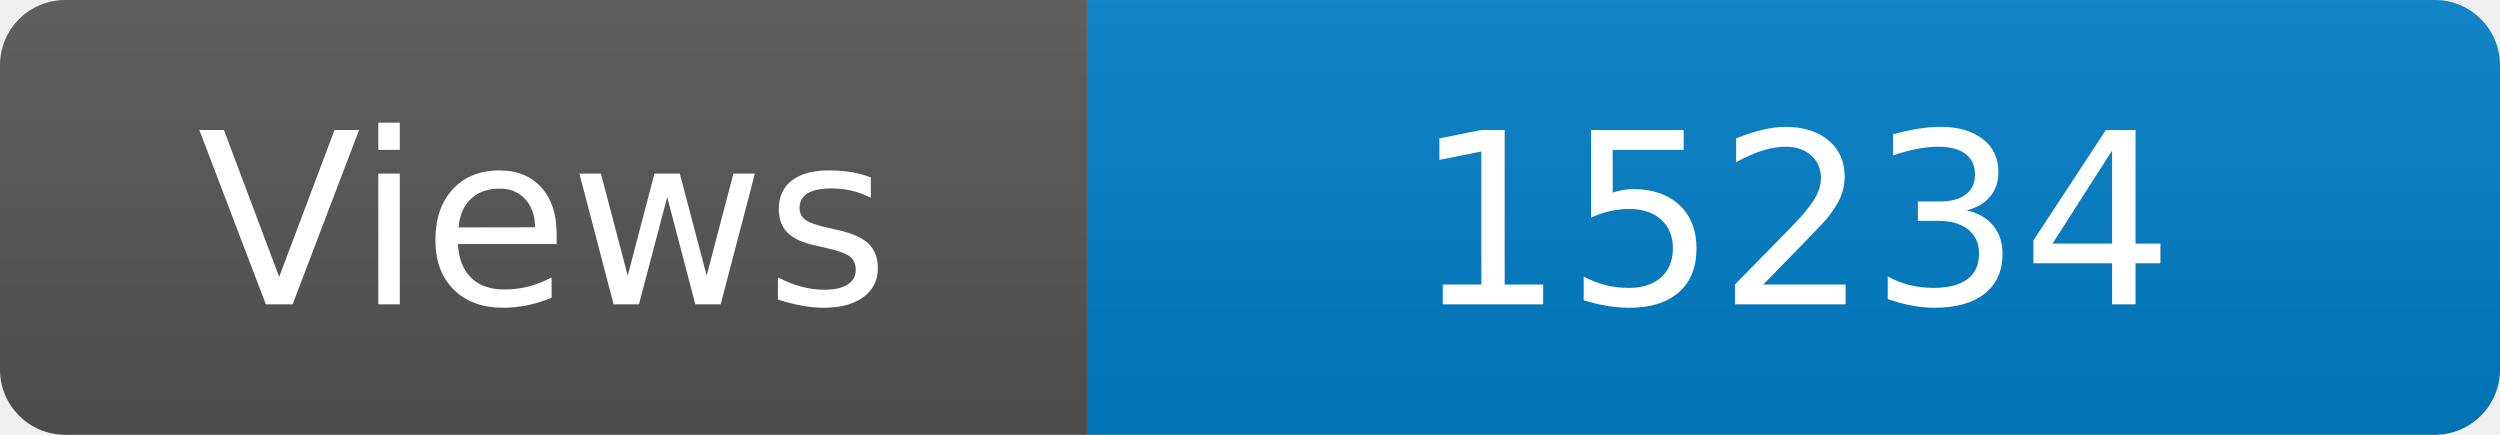
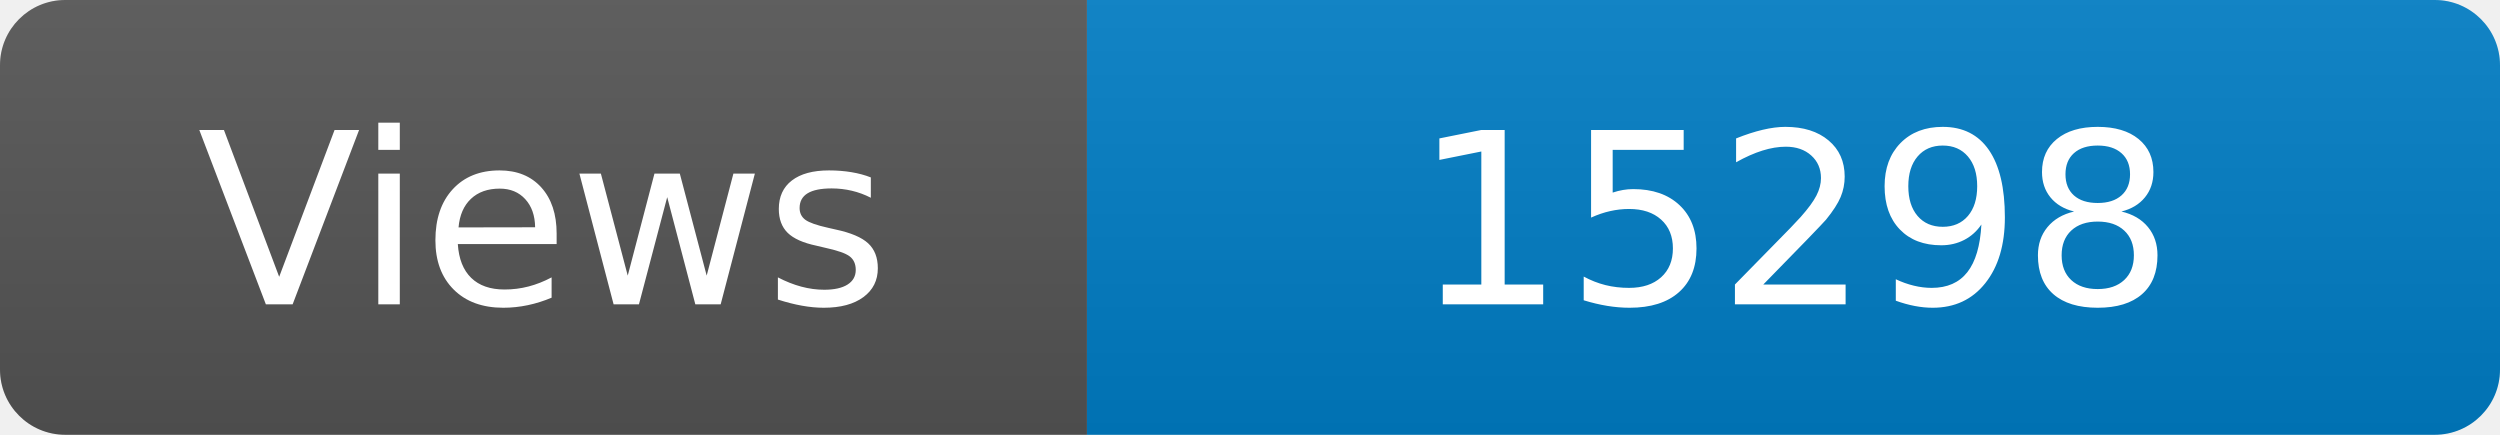
<svg xmlns="http://www.w3.org/2000/svg" width="115" height="20" role="img" aria-label="Maintained?: yes">
  <linearGradient id="s" x2="0" y2="100%">
    <stop offset="0" stop-color="#bbb" stop-opacity=".1" />
    <stop offset="1" stop-opacity=".1" />
  </linearGradient>
  <clipPath id="r">
    <rect width="115" height="20" rx="3" fill="#fff" />
  </clipPath>
  <g clip-path="url(#r)">
    <rect width="50" height="20" fill="#555" />
    <rect x="50" width="160" height="20" fill="#007ec6" />
    <rect width="115" height="20" fill="url(#s)" />
  </g>
  <g fill="#fff" text-anchor="middle" font-family="Verdana,Geneva,DejaVu Sans,sans-serif" font-size="110">
    <text x="250" y="140" transform="scale(.1)" fill="#fff">Views</text>
-     <text x="825" y="140" transform="scale(.1)" fill="#fff">15234</text>
+     <text x="825" y="140" transform="scale(.1)" fill="#fff">15298</text>
  </g>
</svg>
